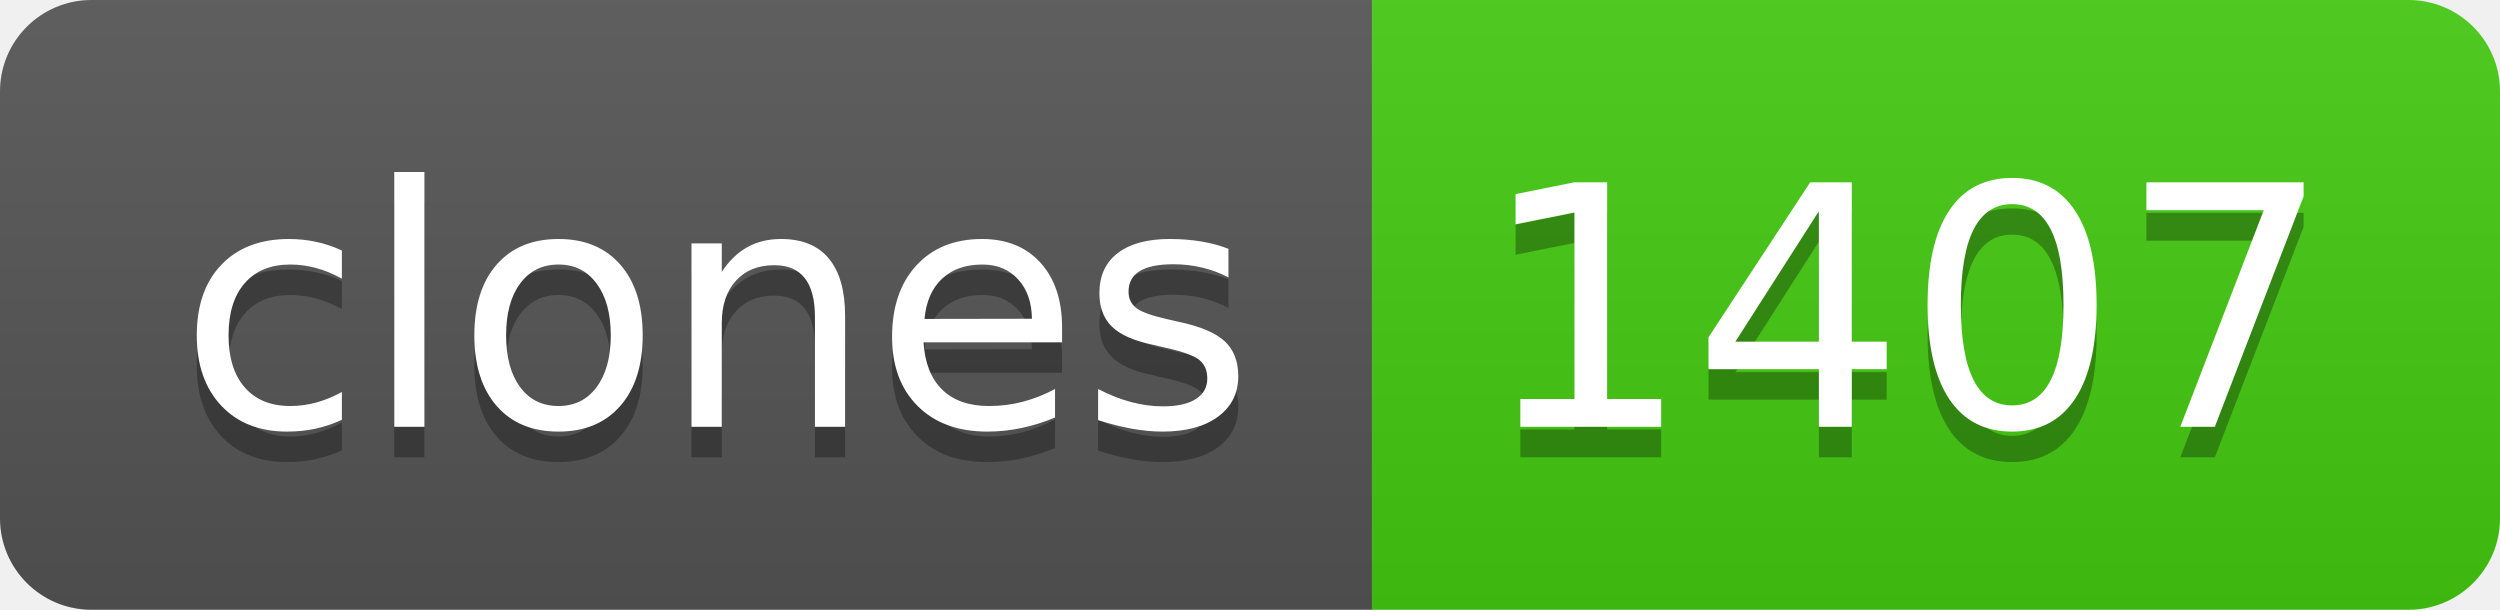
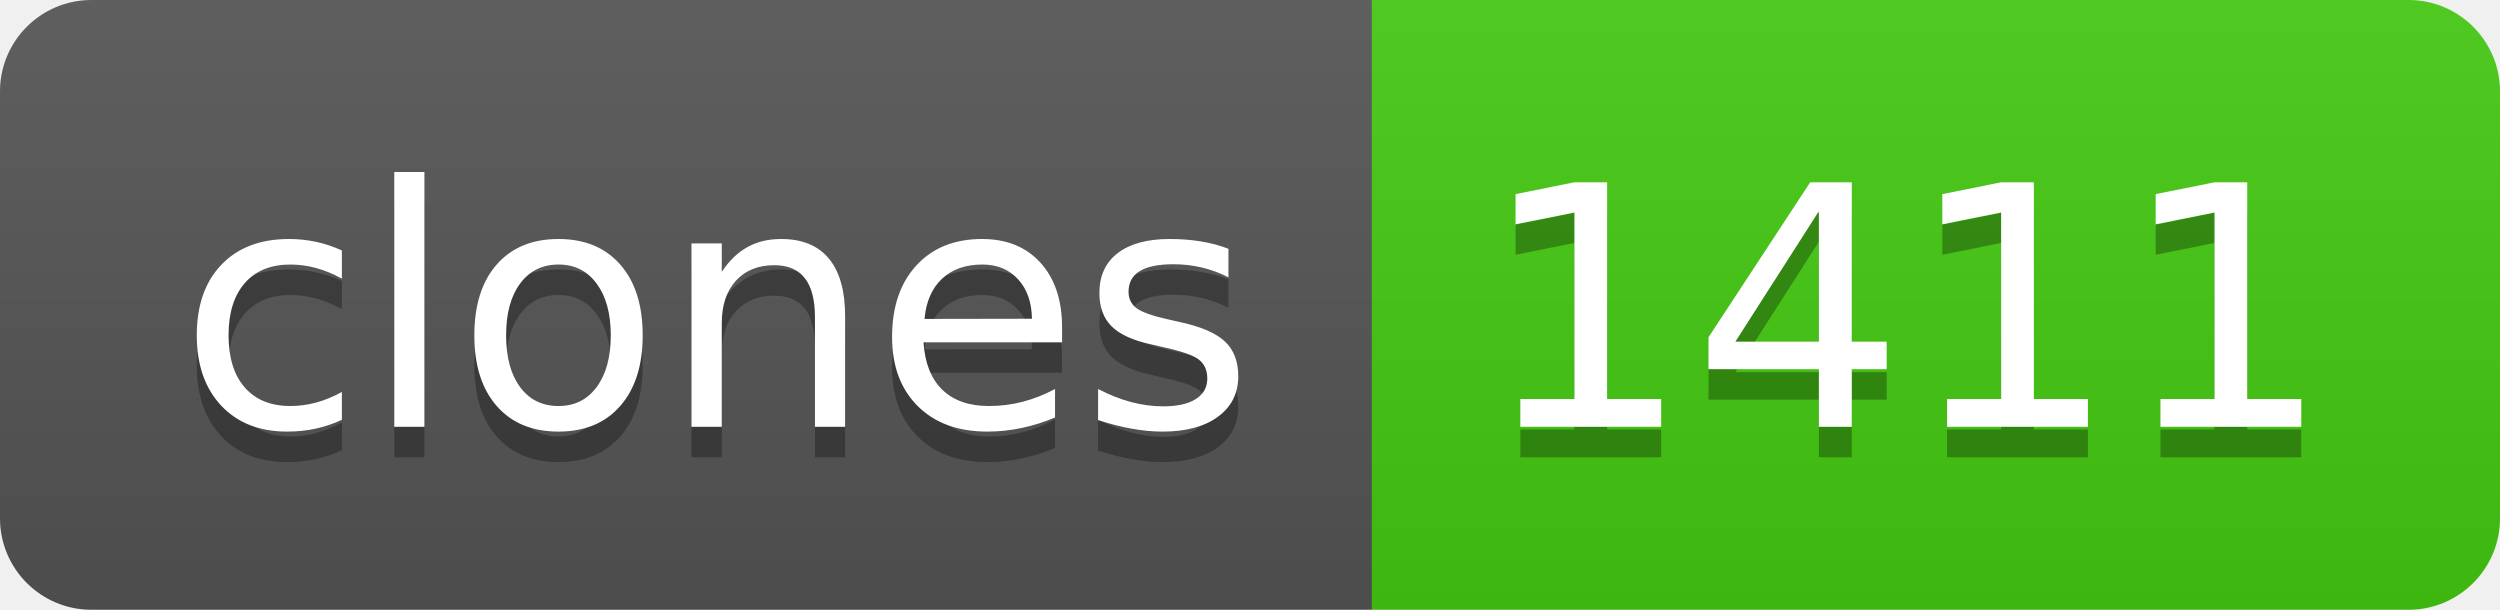
- <svg xmlns="http://www.w3.org/2000/svg" width="82" height="20" role="img" aria-label="clones: 1407">
+ <svg xmlns="http://www.w3.org/2000/svg" width="82" height="20" role="img" aria-label="clones: 1411">
  <linearGradient id="s" x2="0" y2="100%">
    <stop offset="0" stop-color="#bbb" stop-opacity=".1" />
    <stop offset="1" stop-opacity=".1" />
  </linearGradient>
  <clipPath id="r">
    <rect width="82" height="20" rx="3" fill="#fff" />
  </clipPath>
  <g clip-path="url(#r)">
    <rect width="45" height="20" fill="#555" />
    <rect x="45" width="37" height="20" fill="#4c1" />
    <rect width="82" height="20" fill="url(#s)" />
  </g>
  <g fill="#fff" text-anchor="middle" font-family="Verdana,Geneva,DejaVu Sans,sans-serif" text-rendering="geometricPrecision" font-size="110">
    <text aria-hidden="true" x="235" y="150" fill="#010101" fill-opacity=".3" transform="scale(.1)" textLength="350">clones</text>
    <text x="235" y="140" transform="scale(.1)" fill="#fff" textLength="350">clones</text>
-     <text aria-hidden="true" x="625" y="150" fill="#010101" fill-opacity=".3" transform="scale(.1)" textLength="270">1407</text>
-     <text x="625" y="140" transform="scale(.1)" fill="#fff" textLength="270">1407</text>
+     <text aria-hidden="true" x="625" y="150" fill="#010101" fill-opacity=".3" transform="scale(.1)" textLength="270">1411</text>
+     <text x="625" y="140" transform="scale(.1)" fill="#fff" textLength="270">1411</text>
  </g>
</svg>
